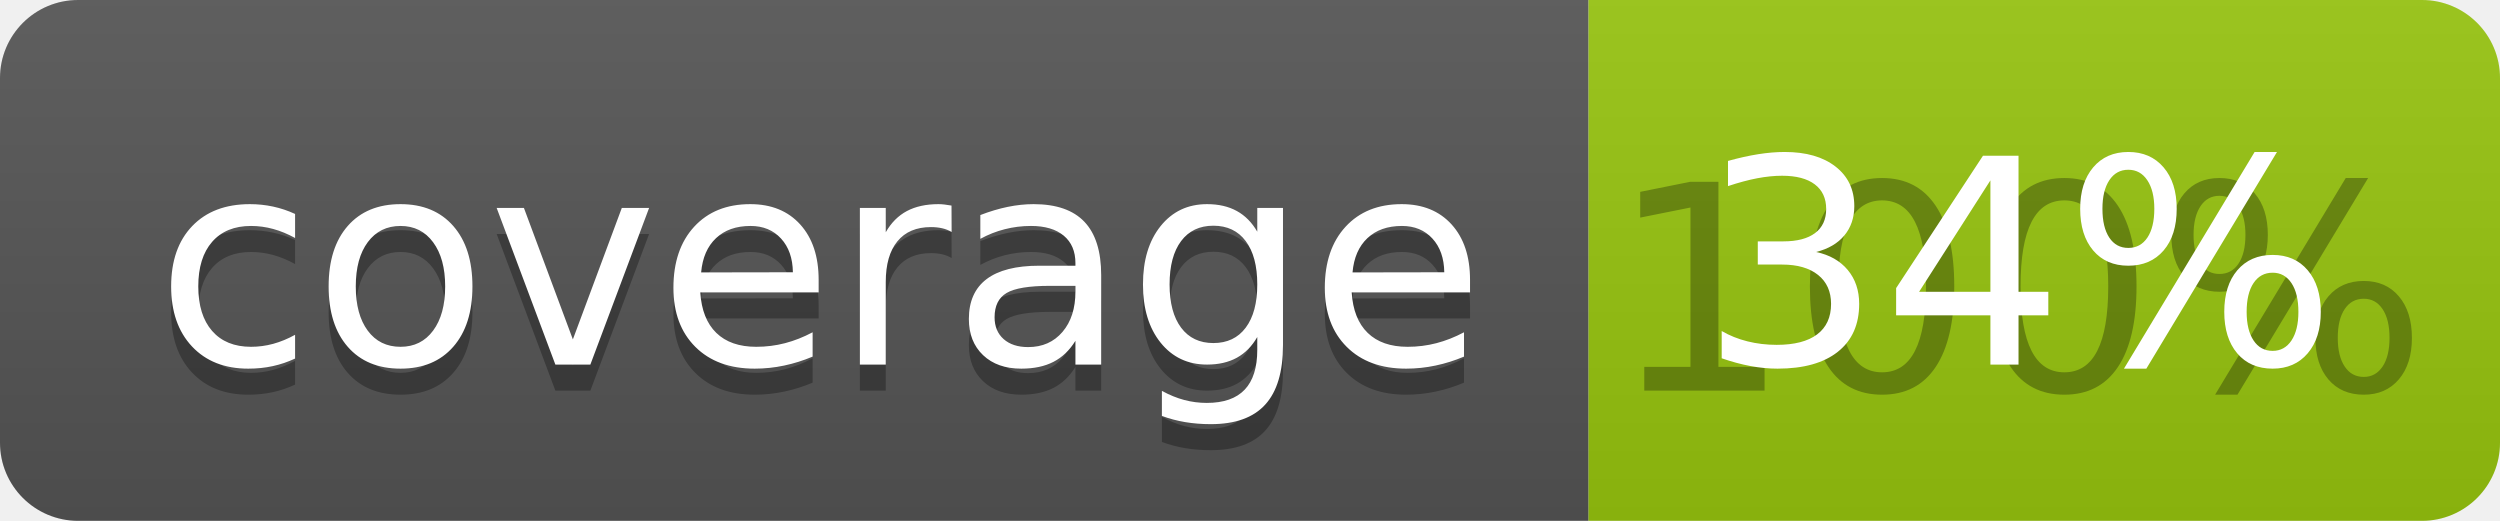
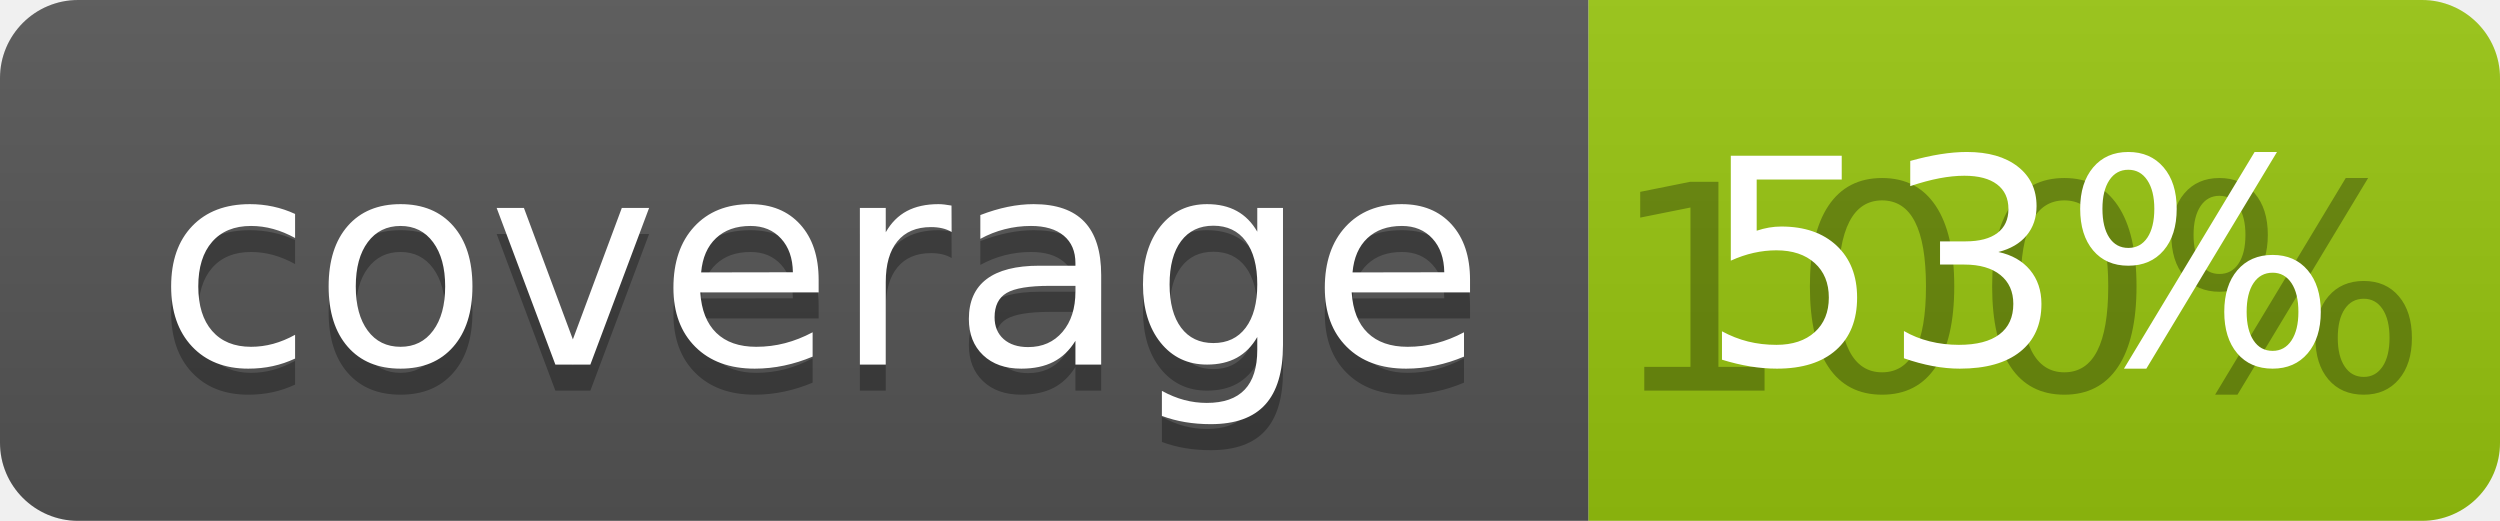
<svg xmlns="http://www.w3.org/2000/svg" width="96" height="20">
  <linearGradient id="b" x2="0" y2="100%">
    <stop offset="0" stop-color="#bbb" stop-opacity=".1" />
    <stop offset="1" stop-opacity=".1" />
  </linearGradient>
  <clipPath id="a">
    <rect width="96" height="20" rx="3" fill="#fff" />
  </clipPath>
  <g clip-path="url(#a)">
    <path fill="#555" d="M0 0h61v20H0z" />
    <path fill="#97C50F" d="M61 0h35v20H61z" />
    <path fill="url(#b)" d="M0 0h96v20H0z" />
  </g>
  <g fill="#fff" text-anchor="middle" font-family="DejaVu Sans,Verdana,Geneva,sans-serif" font-size="110">
    <text x="315" y="150" fill="#010101" fill-opacity=".3" transform="scale(.1)" textLength="510">coverage</text>
    <text x="315" y="140" transform="scale(.1)" textLength="510">coverage</text>
    <text x="775" y="150" fill="#010101" fill-opacity=".3" transform="scale(.1)" textLength="250">100%</text>
-     <text x="775" y="140" transform="scale(.1)" textLength="250">34%</text>
+     <text x="775" y="140" transform="scale(.1)" textLength="250">53%</text>
  </g>
</svg>
